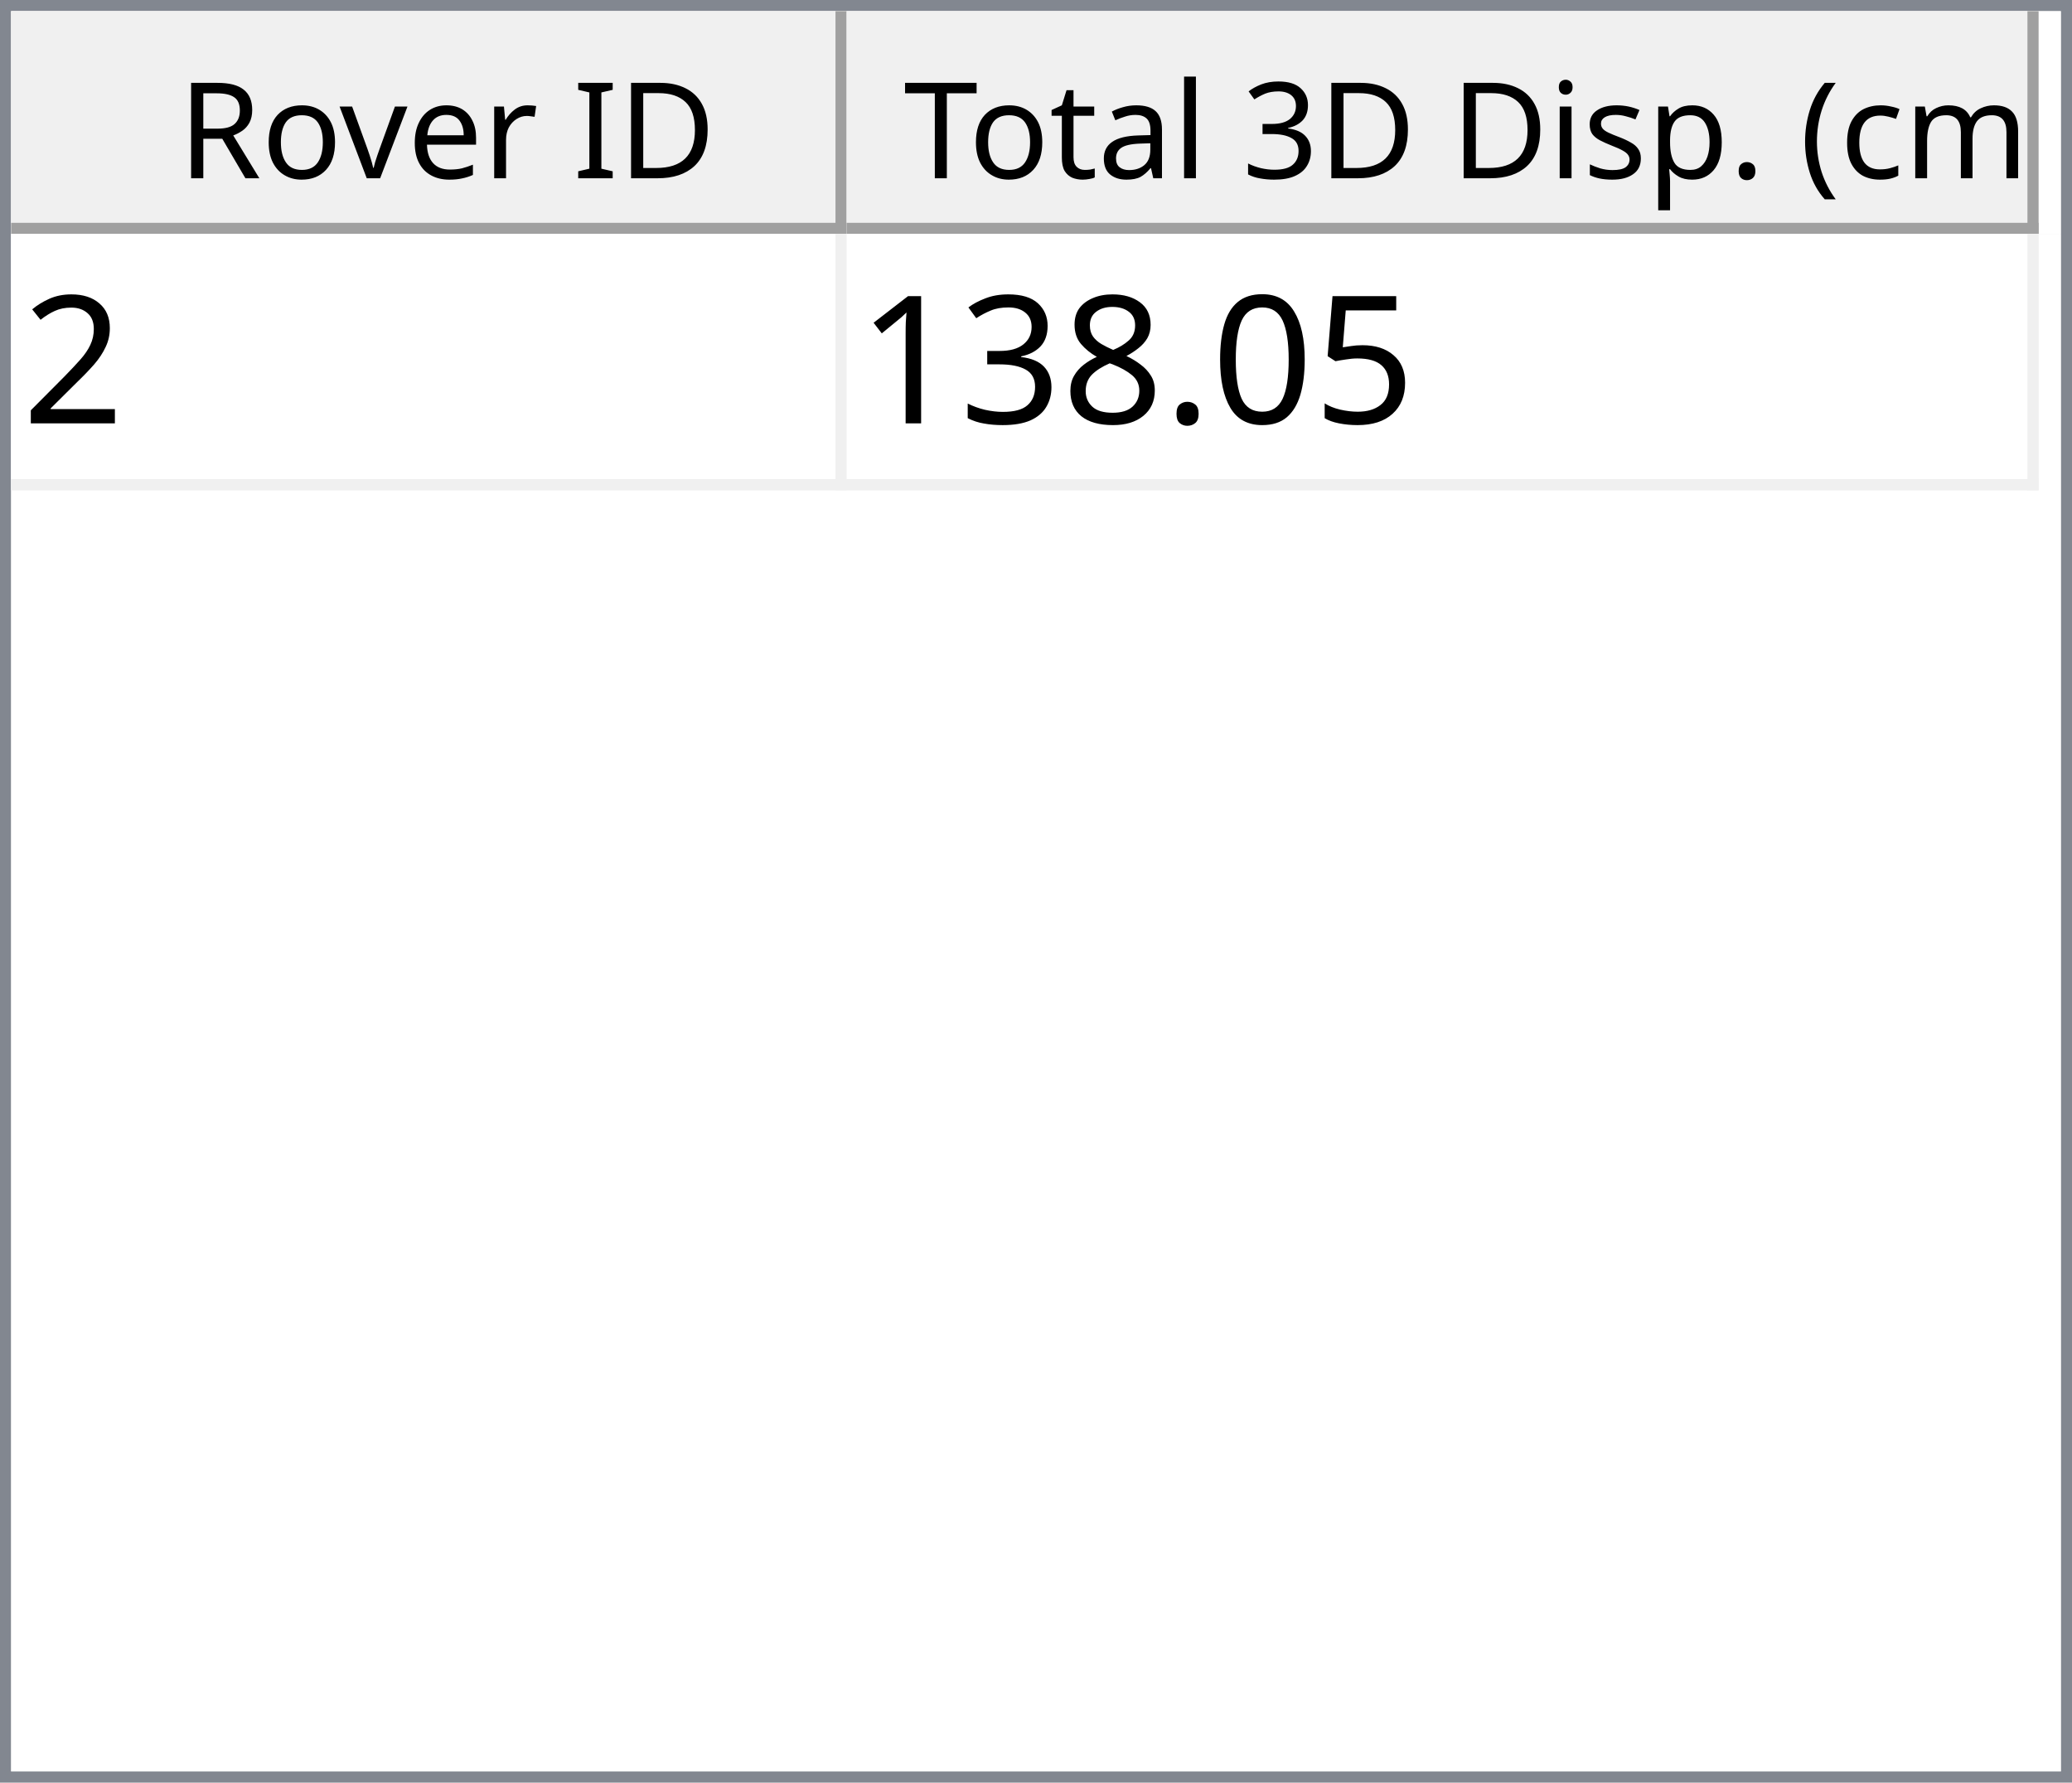
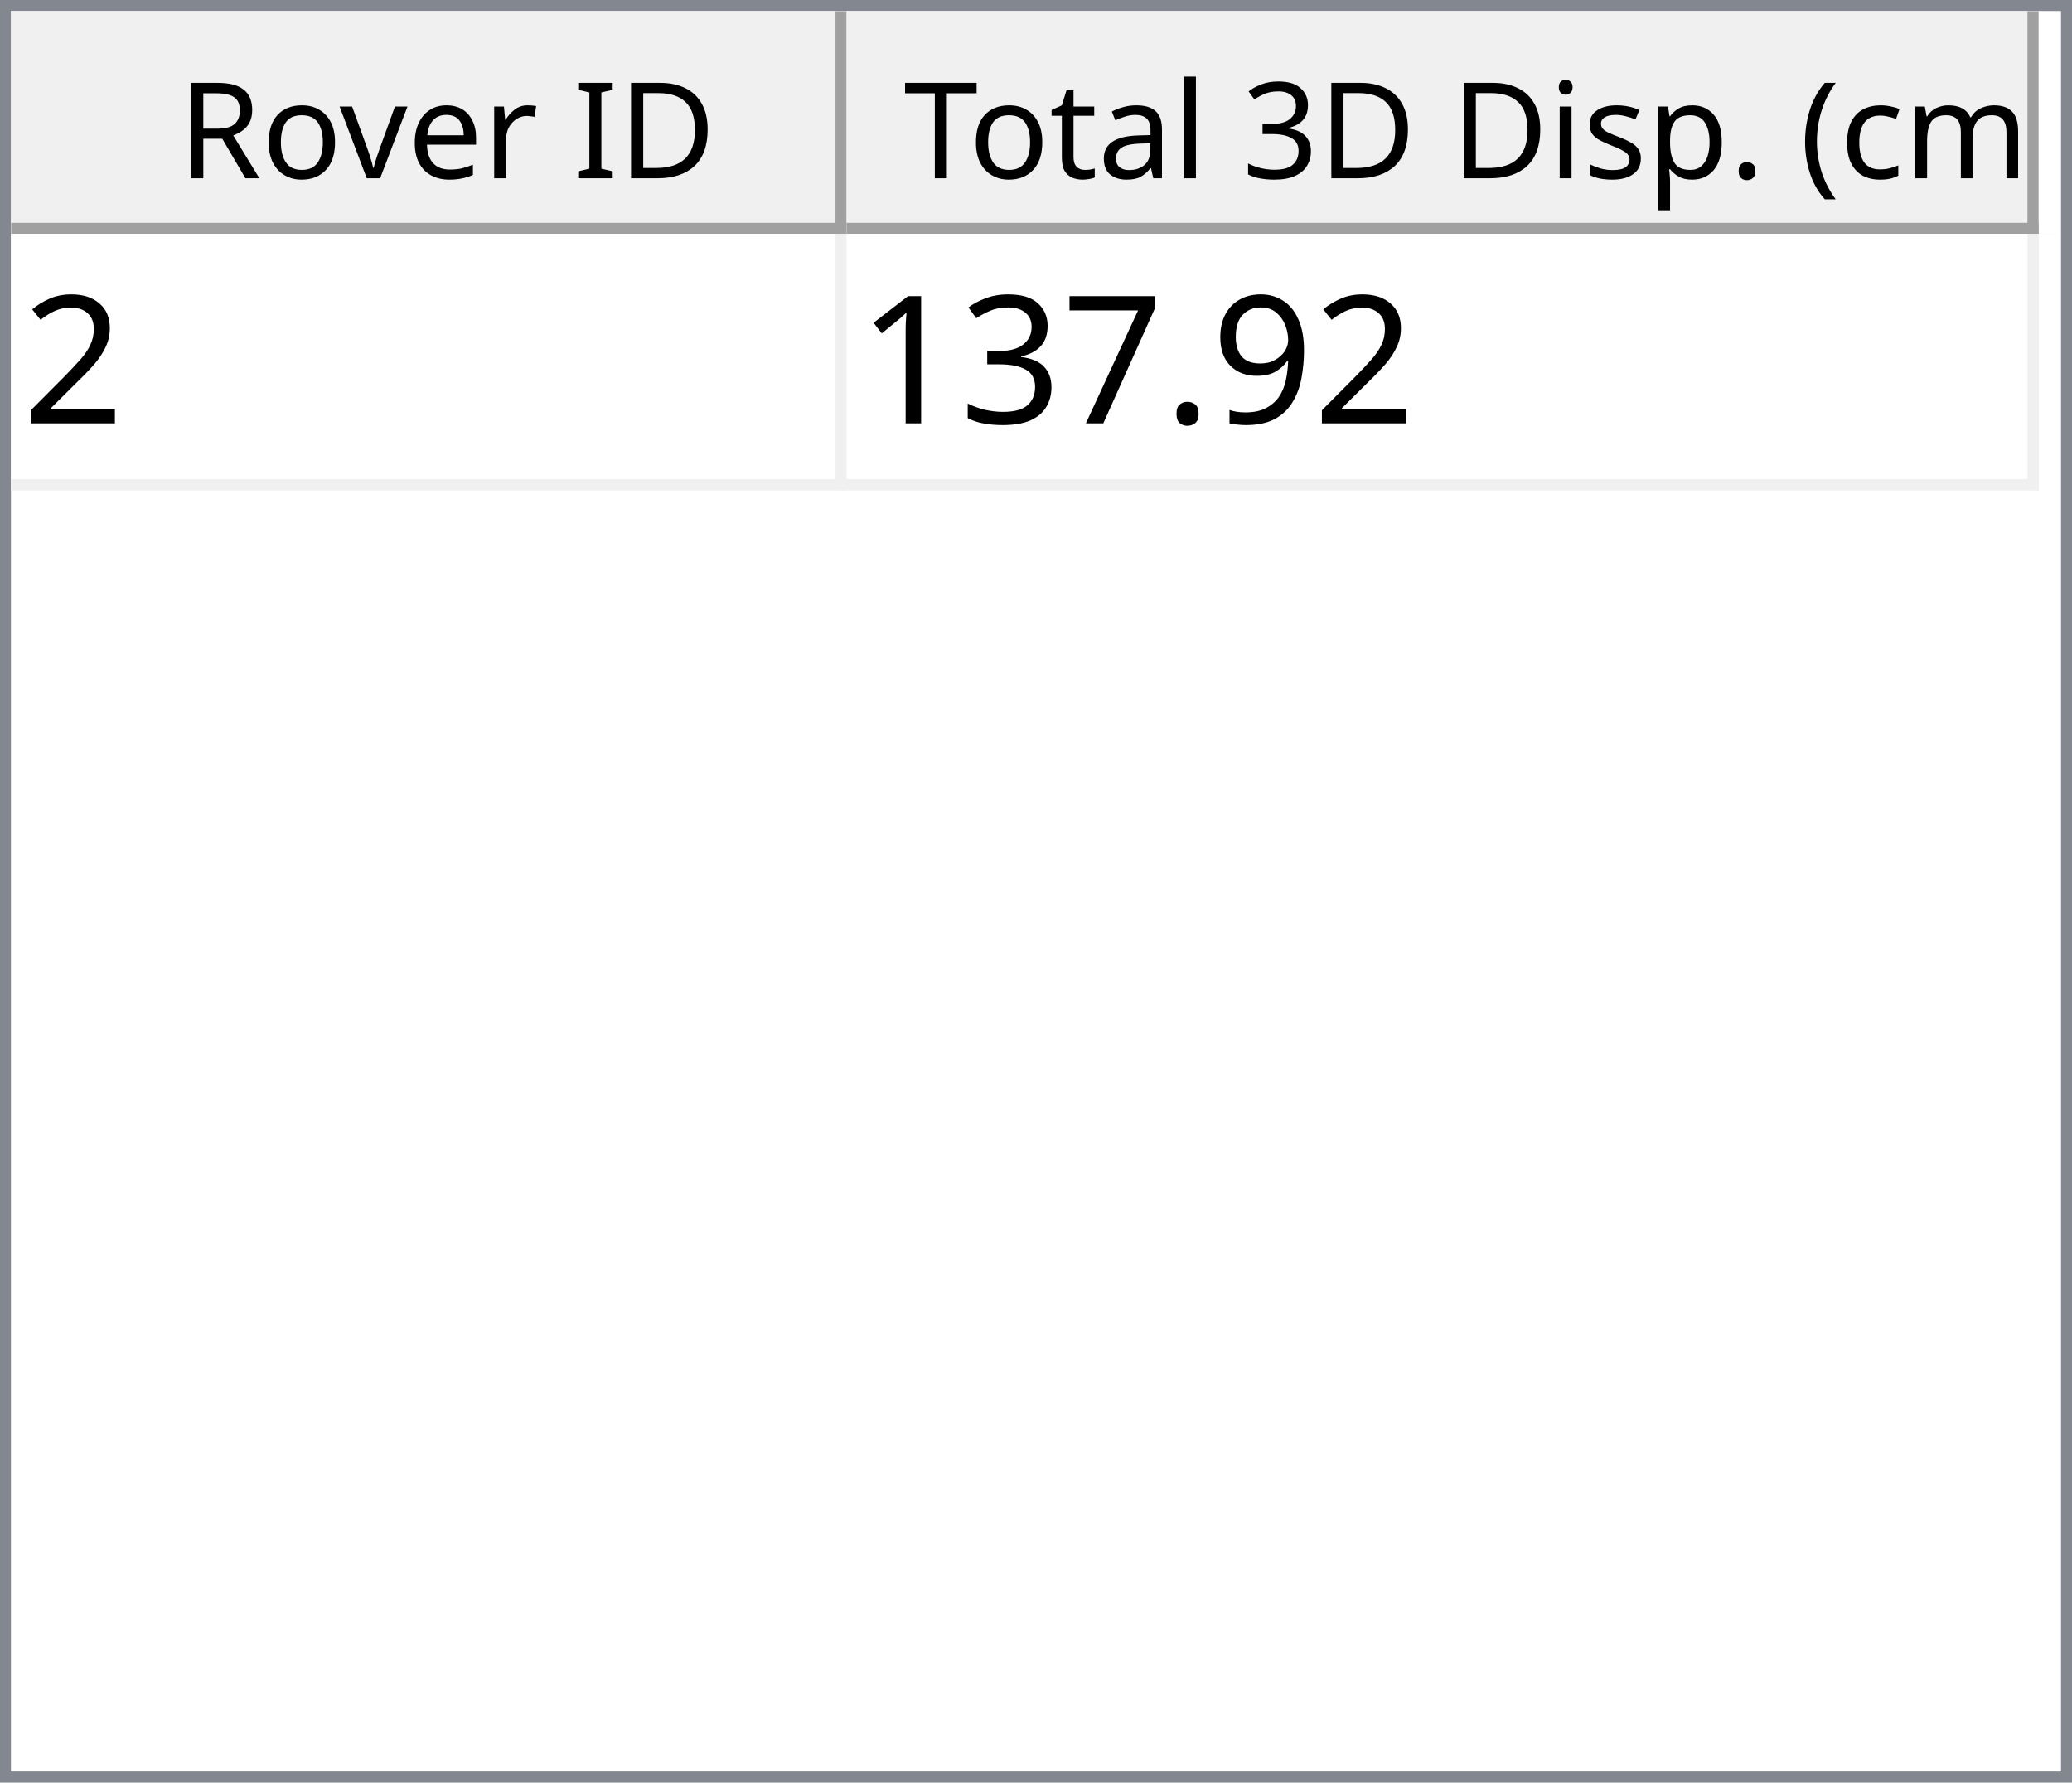
<svg xmlns="http://www.w3.org/2000/svg" style="fill-opacity:1; color-rendering:auto; color-interpolation:auto; text-rendering:auto; stroke:black; stroke-linecap:square; stroke-miterlimit:10; shape-rendering:auto; stroke-opacity:1; fill:black; stroke-dasharray:none; font-weight:normal; stroke-width:1; font-family:'Dialog'; font-style:normal; stroke-linejoin:miter; font-size:12px; stroke-dashoffset:0; image-rendering:auto;" width="186" height="160">
  <defs id="genericDefs" />
  <g>
    <defs id="defs1">
      <clipPath clipPathUnits="userSpaceOnUse" id="clipPath1">
        <path d="M0 0 L186 0 L186 160 L0 160 L0 0 Z" />
      </clipPath>
      <clipPath clipPathUnits="userSpaceOnUse" id="clipPath2">
        <path d="M0 0 L0 160 L186 160 L186 0 Z" />
      </clipPath>
      <clipPath clipPathUnits="userSpaceOnUse" id="clipPath3">
        <path d="M0 0 L0 20 L184 20 L184 0 Z" />
      </clipPath>
      <clipPath clipPathUnits="userSpaceOnUse" id="clipPath4">
        <path d="M0 0 L0 20 L75 20 L75 0 Z" />
      </clipPath>
      <clipPath clipPathUnits="userSpaceOnUse" id="clipPath5">
        <path d="M1 1 L1 19 L74 19 L74 1 Z" />
      </clipPath>
      <clipPath clipPathUnits="userSpaceOnUse" id="clipPath6">
        <path d="M0 0 L0 18 L73 18 L73 0 Z" />
      </clipPath>
      <clipPath clipPathUnits="userSpaceOnUse" id="clipPath7">
        <path d="M-0.5 -0.5 L-0.5 19.5 L74.5 19.5 L74.5 -0.5 Z" />
      </clipPath>
      <clipPath clipPathUnits="userSpaceOnUse" id="clipPath8">
        <path d="M0 0 L0 20 L107 20 L107 0 Z" />
      </clipPath>
      <clipPath clipPathUnits="userSpaceOnUse" id="clipPath9">
        <path d="M1 1 L1 19 L106 19 L106 1 Z" />
      </clipPath>
      <clipPath clipPathUnits="userSpaceOnUse" id="clipPath10">
        <path d="M0 0 L0 18 L105 18 L105 0 Z" />
      </clipPath>
      <clipPath clipPathUnits="userSpaceOnUse" id="clipPath11">
        <path d="M-0.5 -0.5 L-0.5 19.5 L106.5 19.5 L106.5 -0.5 Z" />
      </clipPath>
      <clipPath clipPathUnits="userSpaceOnUse" id="clipPath12">
        <path d="M0 0 L0 138 L184 138 L184 0 Z" />
      </clipPath>
      <clipPath clipPathUnits="userSpaceOnUse" id="clipPath13">
        <path d="M0 0 L0 23 L182 23 L182 0 Z" />
      </clipPath>
      <clipPath clipPathUnits="userSpaceOnUse" id="clipPath14">
        <path d="M-0.5 -0.5 L-0.5 22.5 L181.5 22.5 L181.5 -0.5 Z" />
      </clipPath>
      <clipPath clipPathUnits="userSpaceOnUse" id="clipPath15">
        <path d="M0 0 L0 22 L74 22 L74 0 Z" />
      </clipPath>
      <clipPath clipPathUnits="userSpaceOnUse" id="clipPath16">
        <path d="M0 0 L0 22 L106 22 L106 0 Z" />
      </clipPath>
      <font horiz-adv-x="64.551" id="font1">
        <font-face ascent="107.91" descent="25.098" units-per-em="100" style="font-style:normal; font-family:Segoe UI; font-weight:normal;" />
        <missing-glyph horiz-adv-x="64.551" d="M8.109 0 L8.109 68.266 L56.453 68.266 L56.453 0 L8.109 0 ZM15.328 7.234 L49.219 7.234 L49.219 61.031 L15.328 61.031 L15.328 7.234 Z" />
        <glyph unicode="D" horiz-adv-x="70.117" d="M9.188 0 L9.188 70.016 L28.516 70.016 Q65.531 70.016 65.531 35.891 Q65.531 19.672 55.25 9.836 Q44.969 0 27.734 0 L9.188 0 ZM17.391 62.594 L17.391 7.422 L27.828 7.422 Q41.609 7.422 49.273 14.797 Q56.938 22.172 56.938 35.688 Q56.938 62.594 28.328 62.594 L17.391 62.594 Z" />
        <glyph unicode="I" horiz-adv-x="26.611" d="M17.391 0 L9.188 0 L9.188 70.016 L17.391 70.016 L17.391 0 Z" />
        <glyph unicode=" " horiz-adv-x="27.393" d="" />
        <glyph unicode="r" horiz-adv-x="34.766" d="M34.188 41.891 Q32.078 43.5 28.125 43.5 Q23 43.5 19.555 38.672 Q16.109 33.844 16.109 25.484 L16.109 0 L8.109 0 L8.109 50 L16.109 50 L16.109 39.703 L16.312 39.703 Q18.016 44.969 21.531 47.922 Q25.047 50.875 29.391 50.875 Q32.516 50.875 34.188 50.203 L34.188 41.891 Z" />
        <glyph unicode="e" horiz-adv-x="52.295" d="M48.297 23 L12.984 23 Q13.188 14.656 17.484 10.109 Q21.781 5.562 29.297 5.562 Q37.75 5.562 44.828 11.141 L44.828 3.609 Q38.234 -1.172 27.391 -1.172 Q16.797 -1.172 10.742 5.641 Q4.688 12.453 4.688 24.812 Q4.688 36.469 11.305 43.82 Q17.922 51.172 27.734 51.172 Q37.547 51.172 42.922 44.828 Q48.297 38.484 48.297 27.203 L48.297 23 ZM40.094 29.781 Q40.047 36.719 36.75 40.578 Q33.453 44.438 27.594 44.438 Q21.922 44.438 17.969 40.383 Q14.016 36.328 13.094 29.781 L40.094 29.781 Z" />
        <glyph unicode="v" horiz-adv-x="47.9" d="M47.406 50 L27.484 0 L19.625 0 L0.688 50 L9.469 50 L22.172 13.672 Q23.578 9.672 23.922 6.688 L24.125 6.688 Q24.609 10.453 25.688 13.484 L38.969 50 L47.406 50 Z" />
        <glyph unicode="o" horiz-adv-x="58.594" d="M29 -1.172 Q17.922 -1.172 11.305 5.836 Q4.688 12.844 4.688 24.422 Q4.688 37.016 11.57 44.094 Q18.453 51.172 30.172 51.172 Q41.359 51.172 47.633 44.289 Q53.906 37.406 53.906 25.203 Q53.906 13.234 47.141 6.031 Q40.375 -1.172 29 -1.172 ZM29.594 44.438 Q21.875 44.438 17.383 39.188 Q12.891 33.938 12.891 24.703 Q12.891 15.828 17.43 10.695 Q21.969 5.562 29.594 5.562 Q37.359 5.562 41.531 10.594 Q45.703 15.625 45.703 24.906 Q45.703 34.281 41.531 39.359 Q37.359 44.438 29.594 44.438 Z" />
        <glyph unicode="R" horiz-adv-x="59.814" d="M59.375 0 L49.609 0 L37.891 19.625 Q36.281 22.359 34.766 24.289 Q33.25 26.219 31.664 27.438 Q30.078 28.656 28.25 29.219 Q26.422 29.781 24.125 29.781 L17.391 29.781 L17.391 0 L9.188 0 L9.188 70.016 L30.078 70.016 Q34.672 70.016 38.555 68.867 Q42.438 67.719 45.289 65.375 Q48.141 63.031 49.758 59.547 Q51.375 56.062 51.375 51.375 Q51.375 47.703 50.273 44.656 Q49.172 41.609 47.148 39.211 Q45.125 36.812 42.266 35.133 Q39.406 33.453 35.844 32.516 L35.844 32.328 Q37.594 31.547 38.891 30.547 Q40.188 29.547 41.359 28.18 Q42.531 26.812 43.68 25.078 Q44.828 23.344 46.234 21.047 L59.375 0 ZM17.391 62.594 L17.391 37.203 L28.516 37.203 Q31.594 37.203 34.203 38.133 Q36.812 39.062 38.719 40.797 Q40.625 42.531 41.703 45.047 Q42.781 47.562 42.781 50.688 Q42.781 56.297 39.141 59.445 Q35.5 62.594 28.609 62.594 L17.391 62.594 Z" />
        <glyph unicode=")" horiz-adv-x="30.176" d="M8.297 -15.922 L1.172 -15.922 Q16.406 2.344 16.406 26.812 Q16.406 51.469 1.078 70.016 L8.297 70.016 Q23.531 52.156 23.531 26.703 Q23.531 1.375 8.297 -15.922 Z" />
        <glyph unicode="m" horiz-adv-x="86.133" d="M79.109 0 L71.094 0 L71.094 28.719 Q71.094 37.016 68.531 40.727 Q65.969 44.438 59.906 44.438 Q54.781 44.438 51.195 39.75 Q47.609 35.062 47.609 28.516 L47.609 0 L39.594 0 L39.594 29.688 Q39.594 44.438 28.219 44.438 Q22.953 44.438 19.531 40.016 Q16.109 35.594 16.109 28.516 L16.109 0 L8.109 0 L8.109 50 L16.109 50 L16.109 42.094 L16.312 42.094 Q21.625 51.172 31.844 51.172 Q36.969 51.172 40.773 48.312 Q44.578 45.453 46 40.828 Q51.562 51.172 62.594 51.172 Q79.109 51.172 79.109 30.812 L79.109 0 Z" />
        <glyph unicode="c" horiz-adv-x="46.191" d="M42.188 2.297 Q36.422 -1.172 28.516 -1.172 Q17.828 -1.172 11.258 5.789 Q4.688 12.75 4.688 23.828 Q4.688 36.188 11.766 43.68 Q18.844 51.172 30.672 51.172 Q37.25 51.172 42.281 48.734 L42.281 40.531 Q36.719 44.438 30.375 44.438 Q22.703 44.438 17.797 38.945 Q12.891 33.453 12.891 24.516 Q12.891 15.719 17.508 10.641 Q22.125 5.562 29.891 5.562 Q36.422 5.562 42.188 9.906 L42.188 2.297 Z" />
        <glyph unicode="(" horiz-adv-x="30.176" d="M29.109 -15.922 L21.969 -15.922 Q6.844 1.375 6.844 26.703 Q6.844 52.156 21.969 70.016 L29.203 70.016 Q13.875 51.469 13.875 26.812 Q13.875 2.344 29.109 -15.922 Z" />
        <glyph unicode="." horiz-adv-x="21.68" d="M10.891 -1.078 Q8.641 -1.078 7.055 0.539 Q5.469 2.156 5.469 4.391 Q5.469 6.641 7.055 8.273 Q8.641 9.906 10.891 9.906 Q13.188 9.906 14.797 8.273 Q16.406 6.641 16.406 4.391 Q16.406 2.156 14.797 0.539 Q13.188 -1.078 10.891 -1.078 Z" />
        <glyph unicode="p" horiz-adv-x="58.789" d="M16.312 7.234 L16.109 7.234 L16.109 -23 L8.109 -23 L8.109 50 L16.109 50 L16.109 41.219 L16.312 41.219 Q22.219 51.172 33.594 51.172 Q43.266 51.172 48.688 44.461 Q54.109 37.75 54.109 26.469 Q54.109 13.922 48 6.375 Q41.891 -1.172 31.297 -1.172 Q21.578 -1.172 16.312 7.234 ZM16.109 27.391 L16.109 20.406 Q16.109 14.203 20.141 9.883 Q24.172 5.562 30.375 5.562 Q37.641 5.562 41.773 11.133 Q45.906 16.703 45.906 26.609 Q45.906 34.969 42.047 39.703 Q38.188 44.438 31.594 44.438 Q24.609 44.438 20.359 39.578 Q16.109 34.719 16.109 27.391 Z" />
        <glyph unicode="s" horiz-adv-x="42.432" d="M5.078 1.812 L5.078 10.406 Q11.625 5.562 19.484 5.562 Q30.031 5.562 30.031 12.594 Q30.031 14.594 29.125 15.992 Q28.219 17.391 26.68 18.461 Q25.141 19.531 23.07 20.383 Q21 21.234 18.609 22.172 Q15.281 23.484 12.766 24.828 Q10.25 26.172 8.57 27.859 Q6.891 29.547 6.031 31.695 Q5.172 33.844 5.172 36.719 Q5.172 40.234 6.789 42.945 Q8.406 45.656 11.086 47.484 Q13.766 49.312 17.211 50.242 Q20.656 51.172 24.312 51.172 Q30.812 51.172 35.938 48.922 L35.938 40.828 Q30.422 44.438 23.25 44.438 Q21 44.438 19.195 43.922 Q17.391 43.406 16.094 42.477 Q14.797 41.547 14.086 40.258 Q13.375 38.969 13.375 37.406 Q13.375 35.453 14.086 34.133 Q14.797 32.812 16.164 31.789 Q17.531 30.766 19.484 29.938 Q21.438 29.109 23.922 28.125 Q27.25 26.859 29.883 25.516 Q32.516 24.172 34.375 22.484 Q36.234 20.797 37.234 18.602 Q38.234 16.406 38.234 13.375 Q38.234 9.672 36.602 6.938 Q34.969 4.203 32.234 2.398 Q29.5 0.594 25.93 -0.289 Q22.359 -1.172 18.453 -1.172 Q10.75 -1.172 5.078 1.812 Z" />
        <glyph unicode="i" horiz-adv-x="24.219" d="M12.203 62.703 Q10.062 62.703 8.547 64.164 Q7.031 65.625 7.031 67.875 Q7.031 70.125 8.547 71.609 Q10.062 73.094 12.203 73.094 Q14.406 73.094 15.945 71.609 Q17.484 70.125 17.484 67.875 Q17.484 65.719 15.945 64.211 Q14.406 62.703 12.203 62.703 ZM16.109 0 L8.109 0 L8.109 50 L16.109 50 L16.109 0 Z" />
        <glyph unicode="3" horiz-adv-x="53.906" d="M46.531 19.828 Q46.531 15.094 44.75 11.211 Q42.969 7.328 39.719 4.57 Q36.469 1.812 31.93 0.297 Q27.391 -1.219 21.922 -1.219 Q11.922 -1.219 6 2.594 L6 11.188 Q13.094 5.609 22.219 5.609 Q25.875 5.609 28.828 6.539 Q31.781 7.469 33.906 9.227 Q36.031 10.984 37.18 13.477 Q38.328 15.969 38.328 19.094 Q38.328 32.812 18.797 32.812 L12.984 32.812 L12.984 39.594 L18.5 39.594 Q35.797 39.594 35.797 52.484 Q35.797 64.406 22.609 64.406 Q15.188 64.406 8.688 59.422 L8.688 67.188 Q15.375 71.188 24.609 71.188 Q29 71.188 32.57 69.969 Q36.141 68.75 38.68 66.555 Q41.219 64.359 42.609 61.281 Q44 58.203 44 54.5 Q44 40.672 30.031 36.719 L30.031 36.531 Q33.594 36.141 36.625 34.797 Q39.656 33.453 41.852 31.305 Q44.047 29.156 45.289 26.25 Q46.531 23.344 46.531 19.828 Z" />
        <glyph unicode="l" horiz-adv-x="24.219" d="M16.109 0 L8.109 0 L8.109 74.031 L16.109 74.031 L16.109 0 Z" />
        <glyph unicode="a" horiz-adv-x="50.879" d="M43.891 0 L35.891 0 L35.891 7.812 L35.688 7.812 Q30.469 -1.172 20.312 -1.172 Q12.844 -1.172 8.617 2.781 Q4.391 6.734 4.391 13.281 Q4.391 27.297 20.906 29.594 L35.891 31.688 Q35.891 44.438 25.594 44.438 Q16.547 44.438 9.281 38.281 L9.281 46.484 Q16.656 51.172 26.266 51.172 Q43.891 51.172 43.891 32.516 L43.891 0 ZM35.891 25.297 L23.828 23.641 Q18.266 22.859 15.43 20.875 Q12.594 18.891 12.594 13.875 Q12.594 10.203 15.211 7.883 Q17.828 5.562 22.172 5.562 Q28.125 5.562 32.008 9.742 Q35.891 13.922 35.891 20.312 L35.891 25.297 Z" />
        <glyph unicode="t" horiz-adv-x="33.887" d="M31.297 0.484 Q28.469 -1.078 23.828 -1.078 Q10.688 -1.078 10.688 13.578 L10.688 43.172 L2.094 43.172 L2.094 50 L10.688 50 L10.688 62.203 L18.703 64.797 L18.703 50 L31.297 50 L31.297 43.172 L18.703 43.172 L18.703 14.984 Q18.703 9.969 20.414 7.82 Q22.125 5.672 26.078 5.672 Q29.109 5.672 31.297 7.328 L31.297 0.484 Z" />
        <glyph unicode="T" horiz-adv-x="52.393" d="M50.594 62.594 L30.375 62.594 L30.375 0 L22.172 0 L22.172 62.594 L2 62.594 L2 70.016 L50.594 70.016 L50.594 62.594 Z" />
      </font>
      <font horiz-adv-x="75.0" id="font2">
        <font-face ascent="100.537" descent="21.973" units-per-em="100" style="font-style:normal; font-family:sans-serif; font-weight:normal;" />
        <missing-glyph horiz-adv-x="75.0" d="M12.5 0 L12.5 62.5 L62.5 62.5 L62.5 0 L12.5 0 ZM14.062 1.562 L60.938 1.562 L60.938 60.938 L14.062 60.938 L14.062 1.562 Z" />
        <glyph unicode="2" horiz-adv-x="55.615" d="M50.344 8.453 L50.344 0 L3.031 0 Q2.938 3.172 4.047 6.109 Q5.859 10.938 9.836 15.625 Q13.812 20.312 21.344 26.469 Q33.016 36.031 37.117 41.625 Q41.219 47.219 41.219 52.203 Q41.219 57.422 37.477 61.008 Q33.734 64.594 27.734 64.594 Q21.391 64.594 17.578 60.789 Q13.766 56.984 13.719 50.25 L4.688 51.172 Q5.609 61.281 11.664 66.578 Q17.719 71.875 27.938 71.875 Q38.234 71.875 44.242 66.164 Q50.25 60.453 50.25 52 Q50.25 47.703 48.492 43.555 Q46.734 39.406 42.656 34.812 Q38.578 30.219 29.109 22.219 Q21.188 15.578 18.945 13.211 Q16.703 10.844 15.234 8.453 L50.344 8.453 Z" />
-         <glyph unicode="5" horiz-adv-x="55.615" d="M4.156 18.75 L13.375 19.531 Q14.406 12.797 18.141 9.398 Q21.875 6 27.156 6 Q33.5 6 37.891 10.789 Q42.281 15.578 42.281 23.484 Q42.281 31 38.062 35.352 Q33.844 39.703 27 39.703 Q22.75 39.703 19.336 37.773 Q15.922 35.844 13.969 32.766 L5.719 33.844 L12.641 70.609 L48.25 70.609 L48.25 62.203 L19.672 62.203 L15.828 42.969 Q22.266 47.469 29.344 47.469 Q38.719 47.469 45.164 40.969 Q51.609 34.469 51.609 24.266 Q51.609 14.547 45.953 7.469 Q39.062 -1.219 27.156 -1.219 Q17.391 -1.219 11.211 4.25 Q5.031 9.719 4.156 18.75 Z" />
-         <glyph unicode="0" horiz-adv-x="55.615" d="M4.156 35.297 Q4.156 48 6.766 55.742 Q9.375 63.484 14.523 67.68 Q19.672 71.875 27.484 71.875 Q33.25 71.875 37.594 69.555 Q41.938 67.234 44.773 62.867 Q47.609 58.5 49.219 52.227 Q50.828 45.953 50.828 35.297 Q50.828 22.703 48.242 14.969 Q45.656 7.234 40.508 3.008 Q35.359 -1.219 27.484 -1.219 Q17.141 -1.219 11.234 6.203 Q4.156 15.141 4.156 35.297 ZM13.188 35.297 Q13.188 17.672 17.312 11.836 Q21.438 6 27.484 6 Q33.547 6 37.672 11.859 Q41.797 17.719 41.797 35.297 Q41.797 52.984 37.672 58.789 Q33.547 64.594 27.391 64.594 Q21.344 64.594 17.719 59.469 Q13.188 52.938 13.188 35.297 Z" />
+         <glyph unicode="9" horiz-adv-x="55.615" d="M5.469 16.547 L13.922 17.328 Q14.984 11.375 18.016 8.688 Q21.047 6 25.781 6 Q29.828 6 32.883 7.859 Q35.938 9.719 37.891 12.82 Q39.844 15.922 41.164 21.195 Q42.484 26.469 42.484 31.938 Q42.484 32.516 42.438 33.688 Q39.797 29.5 35.234 26.883 Q30.672 24.266 25.344 24.266 Q16.453 24.266 10.305 30.711 Q4.156 37.156 4.156 47.703 Q4.156 58.594 10.578 65.234 Q17 71.875 26.656 71.875 Q33.641 71.875 39.43 68.117 Q45.219 64.359 48.219 57.398 Q51.219 50.438 51.219 37.25 Q51.219 23.531 48.242 15.406 Q45.266 7.281 39.383 3.031 Q33.5 -1.219 25.594 -1.219 Q17.188 -1.219 11.867 3.445 Q6.547 8.109 5.469 16.547 ZM41.453 48.141 Q41.453 55.719 37.43 60.156 Q33.406 64.594 27.734 64.594 Q21.875 64.594 17.531 59.812 Q13.188 55.031 13.188 47.406 Q13.188 40.578 17.312 36.305 Q21.438 32.031 27.484 32.031 Q33.594 32.031 37.523 36.305 Q41.453 40.578 41.453 48.141 Z" />
        <glyph unicode="." horiz-adv-x="27.783" d="M9.078 0 L9.078 10.016 L19.094 10.016 L19.094 0 L9.078 0 Z" />
-         <glyph unicode="8" horiz-adv-x="55.615" d="M17.672 38.812 Q12.203 40.828 9.57 44.539 Q6.938 48.25 6.938 53.422 Q6.938 61.234 12.555 66.555 Q18.172 71.875 27.484 71.875 Q36.859 71.875 42.578 66.43 Q48.297 60.984 48.297 53.172 Q48.297 48.188 45.68 44.508 Q43.062 40.828 37.75 38.812 Q44.344 36.672 47.781 31.883 Q51.219 27.094 51.219 20.453 Q51.219 11.281 44.727 5.031 Q38.234 -1.219 27.641 -1.219 Q17.047 -1.219 10.547 5.055 Q4.047 11.328 4.047 20.703 Q4.047 27.688 7.594 32.398 Q11.141 37.109 17.672 38.812 ZM15.922 53.719 Q15.922 48.641 19.195 45.414 Q22.469 42.188 27.688 42.188 Q32.766 42.188 36.016 45.383 Q39.266 48.578 39.266 53.219 Q39.266 58.062 35.914 61.359 Q32.562 64.656 27.594 64.656 Q22.562 64.656 19.242 61.43 Q15.922 58.203 15.922 53.719 ZM13.094 20.656 Q13.094 16.891 14.875 13.375 Q16.656 9.859 20.172 7.93 Q23.688 6 27.734 6 Q34.031 6 38.133 10.055 Q42.234 14.109 42.234 20.359 Q42.234 26.703 38.016 30.859 Q33.797 35.016 27.438 35.016 Q21.234 35.016 17.164 30.914 Q13.094 26.812 13.094 20.656 Z" />
+         <glyph unicode="7" horiz-adv-x="55.615" d="M4.734 62.203 L4.734 70.656 L51.078 70.656 L51.078 63.812 Q44.234 56.547 37.523 44.484 Q30.812 32.422 27.156 19.672 Q24.516 10.688 23.781 0 L14.75 0 Q14.891 8.453 18.062 20.414 Q21.234 32.375 27.172 43.484 Q33.109 54.594 39.797 62.203 L4.734 62.203 Z" />
        <glyph unicode="3" horiz-adv-x="55.615" d="M4.203 18.891 L12.984 20.062 Q14.5 12.594 18.141 9.297 Q21.781 6 27 6 Q33.203 6 37.477 10.297 Q41.75 14.594 41.75 20.953 Q41.75 27 37.797 30.93 Q33.844 34.859 27.734 34.859 Q25.25 34.859 21.531 33.891 L22.516 41.609 Q23.391 41.5 23.922 41.5 Q29.547 41.5 34.039 44.43 Q38.531 47.359 38.531 53.469 Q38.531 58.297 35.258 61.477 Q31.984 64.656 26.812 64.656 Q21.688 64.656 18.266 61.43 Q14.844 58.203 13.875 51.766 L5.078 53.328 Q6.688 62.156 12.398 67.016 Q18.109 71.875 26.609 71.875 Q32.469 71.875 37.398 69.359 Q42.328 66.844 44.945 62.5 Q47.562 58.156 47.562 53.266 Q47.562 48.641 45.07 44.828 Q42.578 41.016 37.703 38.766 Q44.047 37.312 47.562 32.695 Q51.078 28.078 51.078 21.141 Q51.078 11.766 44.242 5.25 Q37.406 -1.266 26.953 -1.266 Q17.531 -1.266 11.305 4.352 Q5.078 9.969 4.203 18.891 Z" />
        <glyph unicode="1" horiz-adv-x="55.615" d="M37.25 0 L28.469 0 L28.469 56 Q25.297 52.984 20.141 49.953 Q14.984 46.922 10.891 45.406 L10.891 53.906 Q18.266 57.375 23.781 62.305 Q29.297 67.234 31.594 71.875 L37.25 71.875 L37.25 0 Z" />
      </font>
    </defs>
    <g style="fill:white; stroke:white;">
      <rect x="0" y="0" width="186" style="clip-path:url(#clipPath1); stroke:none;" height="160" />
    </g>
    <g style="fill:white; text-rendering:optimizeSpeed; color-rendering:optimizeSpeed; image-rendering:optimizeSpeed; shape-rendering:crispEdges; stroke:white; color-interpolation:sRGB;">
      <rect x="0" width="186" height="160" y="0" style="stroke:none;" />
      <path style="stroke:none;" d="M0 160 L186 160 L186 0 L0 0 Z" />
    </g>
    <g style="fill:rgb(240,240,240); font-family:'Segoe UI'; stroke:rgb(240,240,240);">
      <rect x="0" y="0" width="186" style="clip-path:url(#clipPath2); stroke:none;" height="160" />
    </g>
    <g style="fill:rgb(130,135,144); font-family:'Segoe UI'; stroke:rgb(130,135,144);">
      <path d="M0 0 L186 0 L186 160 L0 160 L0 0 ZM1 1 L185 1 L185 159 L1 159 L1 1 Z" style="fill-rule:evenodd; clip-path:url(#clipPath2); stroke:none;" />
    </g>
    <g style="fill:white; font-family:'Segoe UI'; stroke:white;" transform="translate(1,1)">
      <rect x="0" y="0" width="184" style="clip-path:url(#clipPath3); stroke:none;" height="20" />
    </g>
    <g style="fill:rgb(240,240,240); font-family:'Segoe UI'; stroke:rgb(240,240,240);" transform="translate(1,1)">
      <rect x="0" y="0" width="75" style="clip-path:url(#clipPath4); stroke:none;" height="20" />
    </g>
    <g style="font-family:'Segoe UI';" transform="translate(2,2)">
      <text x="14" xml:space="preserve" y="14" style="clip-path:url(#clipPath6); stroke:none;">Rover ID</text>
    </g>
    <g style="fill:rgb(160,160,160); font-family:'Segoe UI'; stroke:rgb(160,160,160); stroke-linejoin:bevel;" transform="translate(1.5,1.5)">
      <line x1="74" x2="74" y1="0" style="fill:none; clip-path:url(#clipPath7);" y2="19" />
    </g>
    <g style="fill:rgb(160,160,160); font-family:'Segoe UI'; stroke:rgb(160,160,160); stroke-linejoin:bevel;" transform="matrix(1,0,0,1,1,1) translate(0.5,0.5)">
      <line x1="0" x2="74" y1="19" style="fill:none; clip-path:url(#clipPath7);" y2="19" />
    </g>
    <g style="fill:rgb(240,240,240); font-family:'Segoe UI'; stroke:rgb(240,240,240);" transform="translate(76,1)">
      <rect x="0" y="0" width="107" style="clip-path:url(#clipPath8); stroke:none;" height="20" />
    </g>
    <g style="font-family:'Segoe UI';" transform="translate(77,2)">
      <text x="1" xml:space="preserve" y="14" style="clip-path:url(#clipPath10); stroke:none;"> Total 3D Disp. (cm)</text>
    </g>
    <g style="fill:rgb(160,160,160); font-family:'Segoe UI'; stroke:rgb(160,160,160); stroke-linejoin:bevel;" transform="translate(76.5,1.5)">
      <line x1="106" x2="106" y1="0" style="fill:none; clip-path:url(#clipPath11);" y2="19" />
    </g>
    <g style="fill:rgb(160,160,160); font-family:'Segoe UI'; stroke:rgb(160,160,160); stroke-linejoin:bevel;" transform="matrix(1,0,0,1,76,1) translate(0.5,0.5)">
      <line x1="0" x2="106" y1="19" style="fill:none; clip-path:url(#clipPath11);" y2="19" />
    </g>
    <g style="fill:white; font-family:'Segoe UI'; stroke:white;" transform="translate(1,21)">
      <rect x="0" y="0" width="184" style="clip-path:url(#clipPath12); stroke:none;" height="138" />
    </g>
    <g style="fill:rgb(240,240,240); font-size:16px; font-family:sans-serif; stroke:rgb(240,240,240);" transform="translate(1,21)">
      <rect x="0" y="0" width="182" style="clip-path:url(#clipPath13); stroke:none;" height="23" />
      <line transform="translate(0.5,0.5)" x1="0" x2="181" y1="22" style="clip-path:url(#clipPath14); fill:none; stroke-linejoin:bevel;" y2="22" />
    </g>
    <g transform="matrix(1,0,0,1,1,21) translate(0.5,0.5)" style="fill:rgb(240,240,240); font-size:16px; font-family:sans-serif; stroke:rgb(240,240,240); stroke-linejoin:bevel;">
      <line x1="74" x2="74" y1="0" style="fill:none; clip-path:url(#clipPath14);" y2="22" />
    </g>
    <g transform="matrix(1,0,0,1,1,21) translate(0.5,0.5)" style="fill:rgb(240,240,240); font-size:16px; font-family:sans-serif; stroke:rgb(240,240,240); stroke-linejoin:bevel;">
      <line x1="181" x2="181" y1="0" style="fill:none; clip-path:url(#clipPath14);" y2="22" />
    </g>
    <g style="fill:white; font-size:16px; font-family:sans-serif; stroke:white;" transform="matrix(1,0,0,1,1,21)">
      <rect x="0" y="0" width="74" style="clip-path:url(#clipPath15); stroke:none;" height="22" />
      <text x="1" y="17" style="fill:black; clip-path:url(#clipPath15); stroke:none;" xml:space="preserve">2</text>
    </g>
    <g style="fill:white; font-size:16px; font-family:sans-serif; stroke:white;" transform="matrix(1,0,0,1,1,21) translate(75,0)">
      <rect x="0" y="0" width="106" style="clip-path:url(#clipPath16); stroke:none;" height="22" />
-       <text x="1" y="17" style="fill:black; clip-path:url(#clipPath16); stroke:none;" xml:space="preserve">138.05</text>
+       <text x="1" y="17" style="fill:black; clip-path:url(#clipPath16); stroke:none;" xml:space="preserve">137.92</text>
    </g>
  </g>
</svg>
